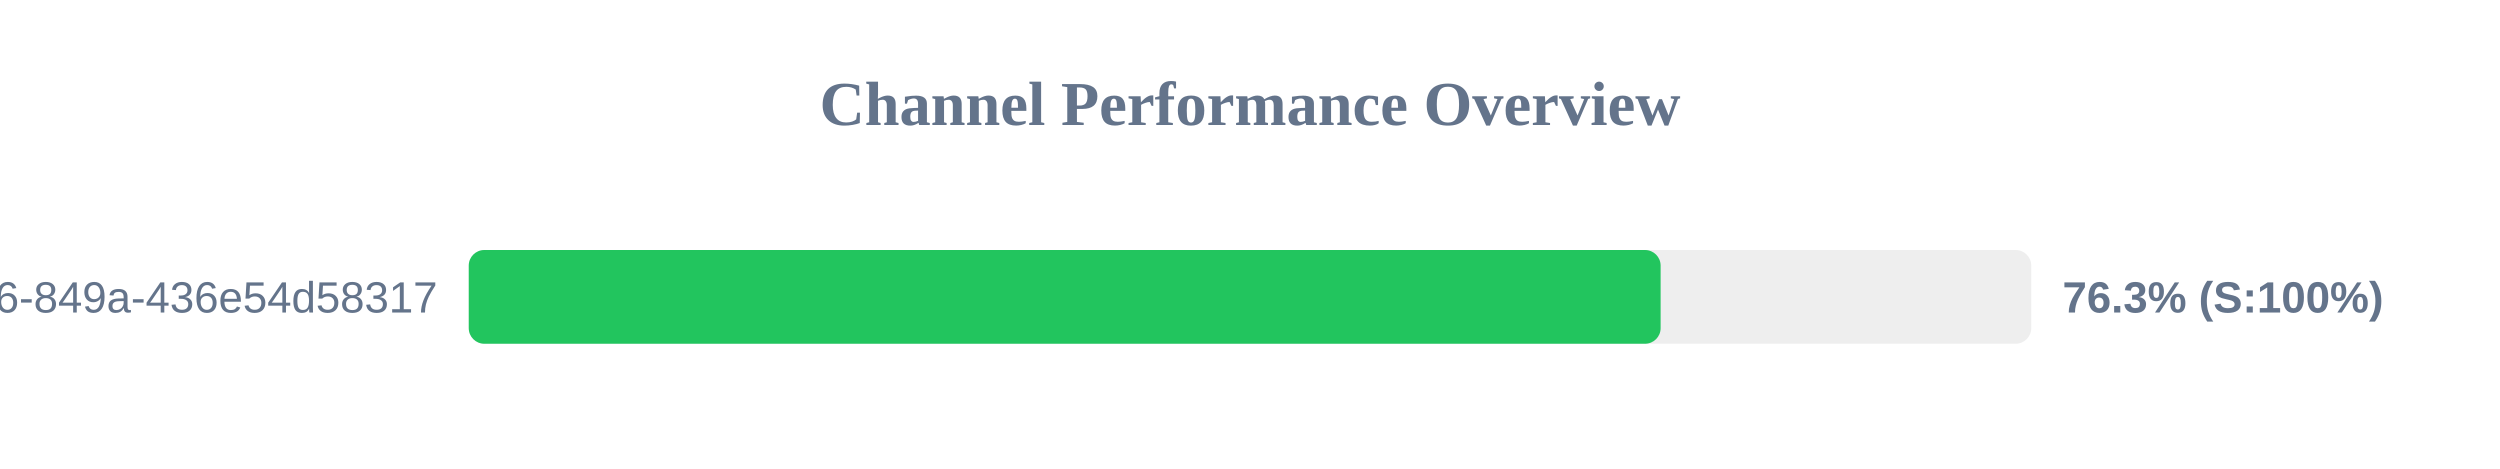
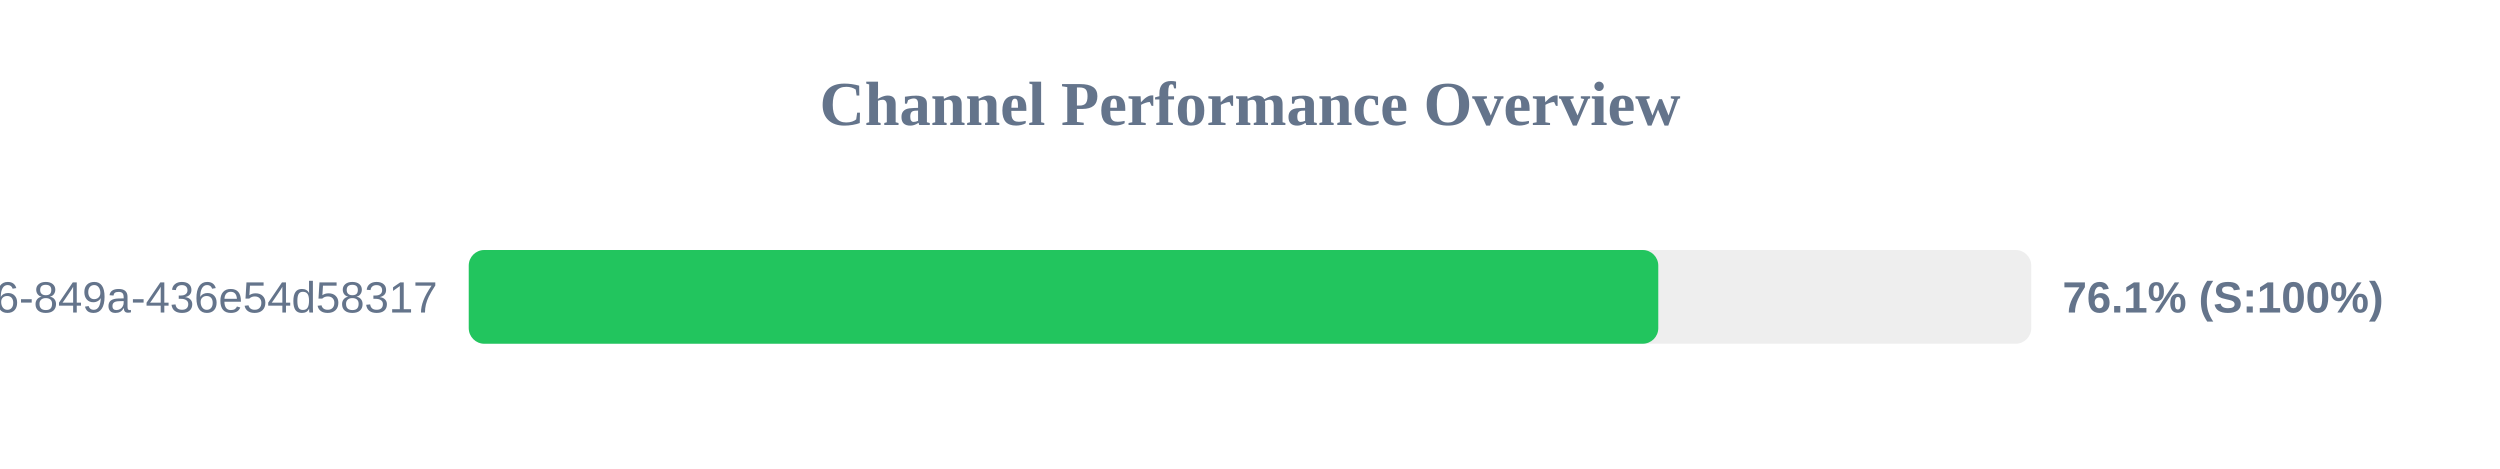
<svg xmlns="http://www.w3.org/2000/svg" width="800" height="150" version="1.1">
  <style>
        .row { font: 14px Arial; fill: #64748b; }
        .score { font: bold 14px Arial; fill: #64748b; }
    </style>
  <text x="400" y="40" text-anchor="middle" font-size="20px" font-weight="bold" fill="#64748b">Channel Performance Overview</text>
  <rect x="150" y="80" width="500" height="30" fill="#eee" rx="5" />
-   <rect x="150" y="80" width="381.4" height="30" fill="#22c55e" rx="5" />
+   <rect x="150" y="80" width="380.65" height="30" fill="#22c55e" rx="5" />
  <text x="140" y="100" text-anchor="end" class="row">?uuid=29fbd51f-03c8-4d76-849a-436e54d58317</text>
-   <text x="660" y="100" text-anchor="start" class="score">76.3% (S:100%)</text>
+   <text x="660" y="100" text-anchor="start" class="score">76.1% (S:100%)</text>
</svg>
